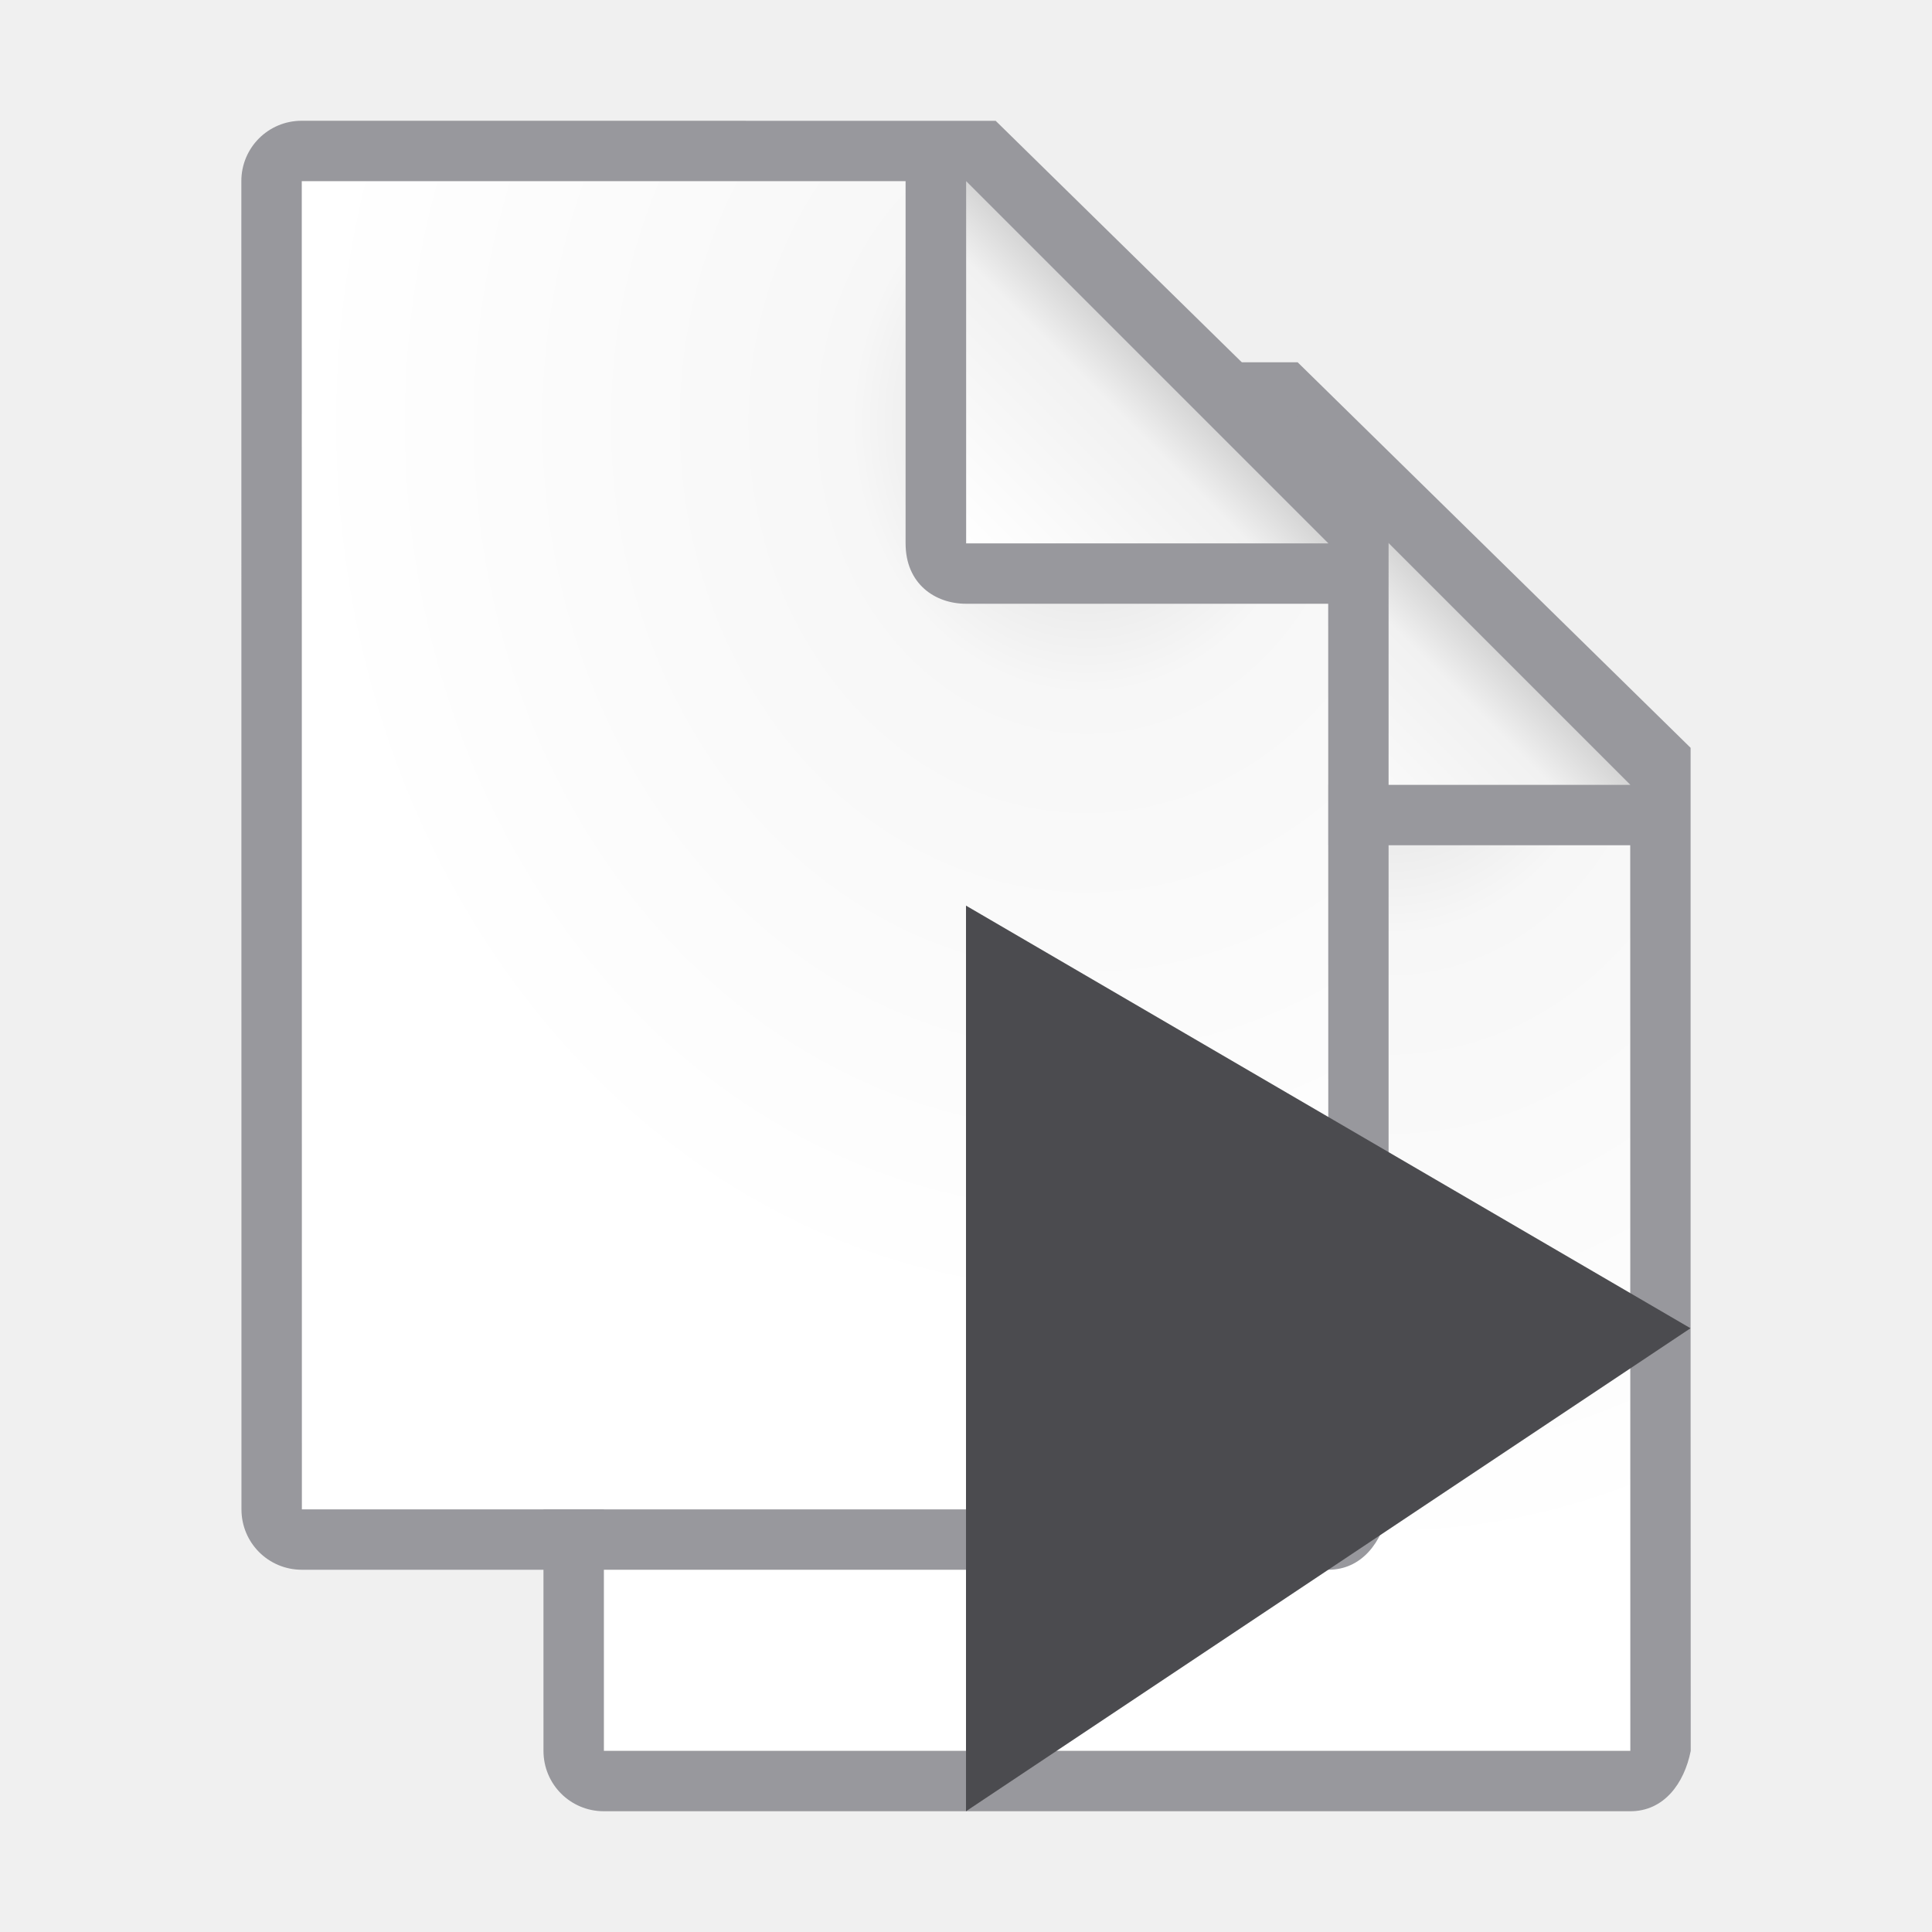
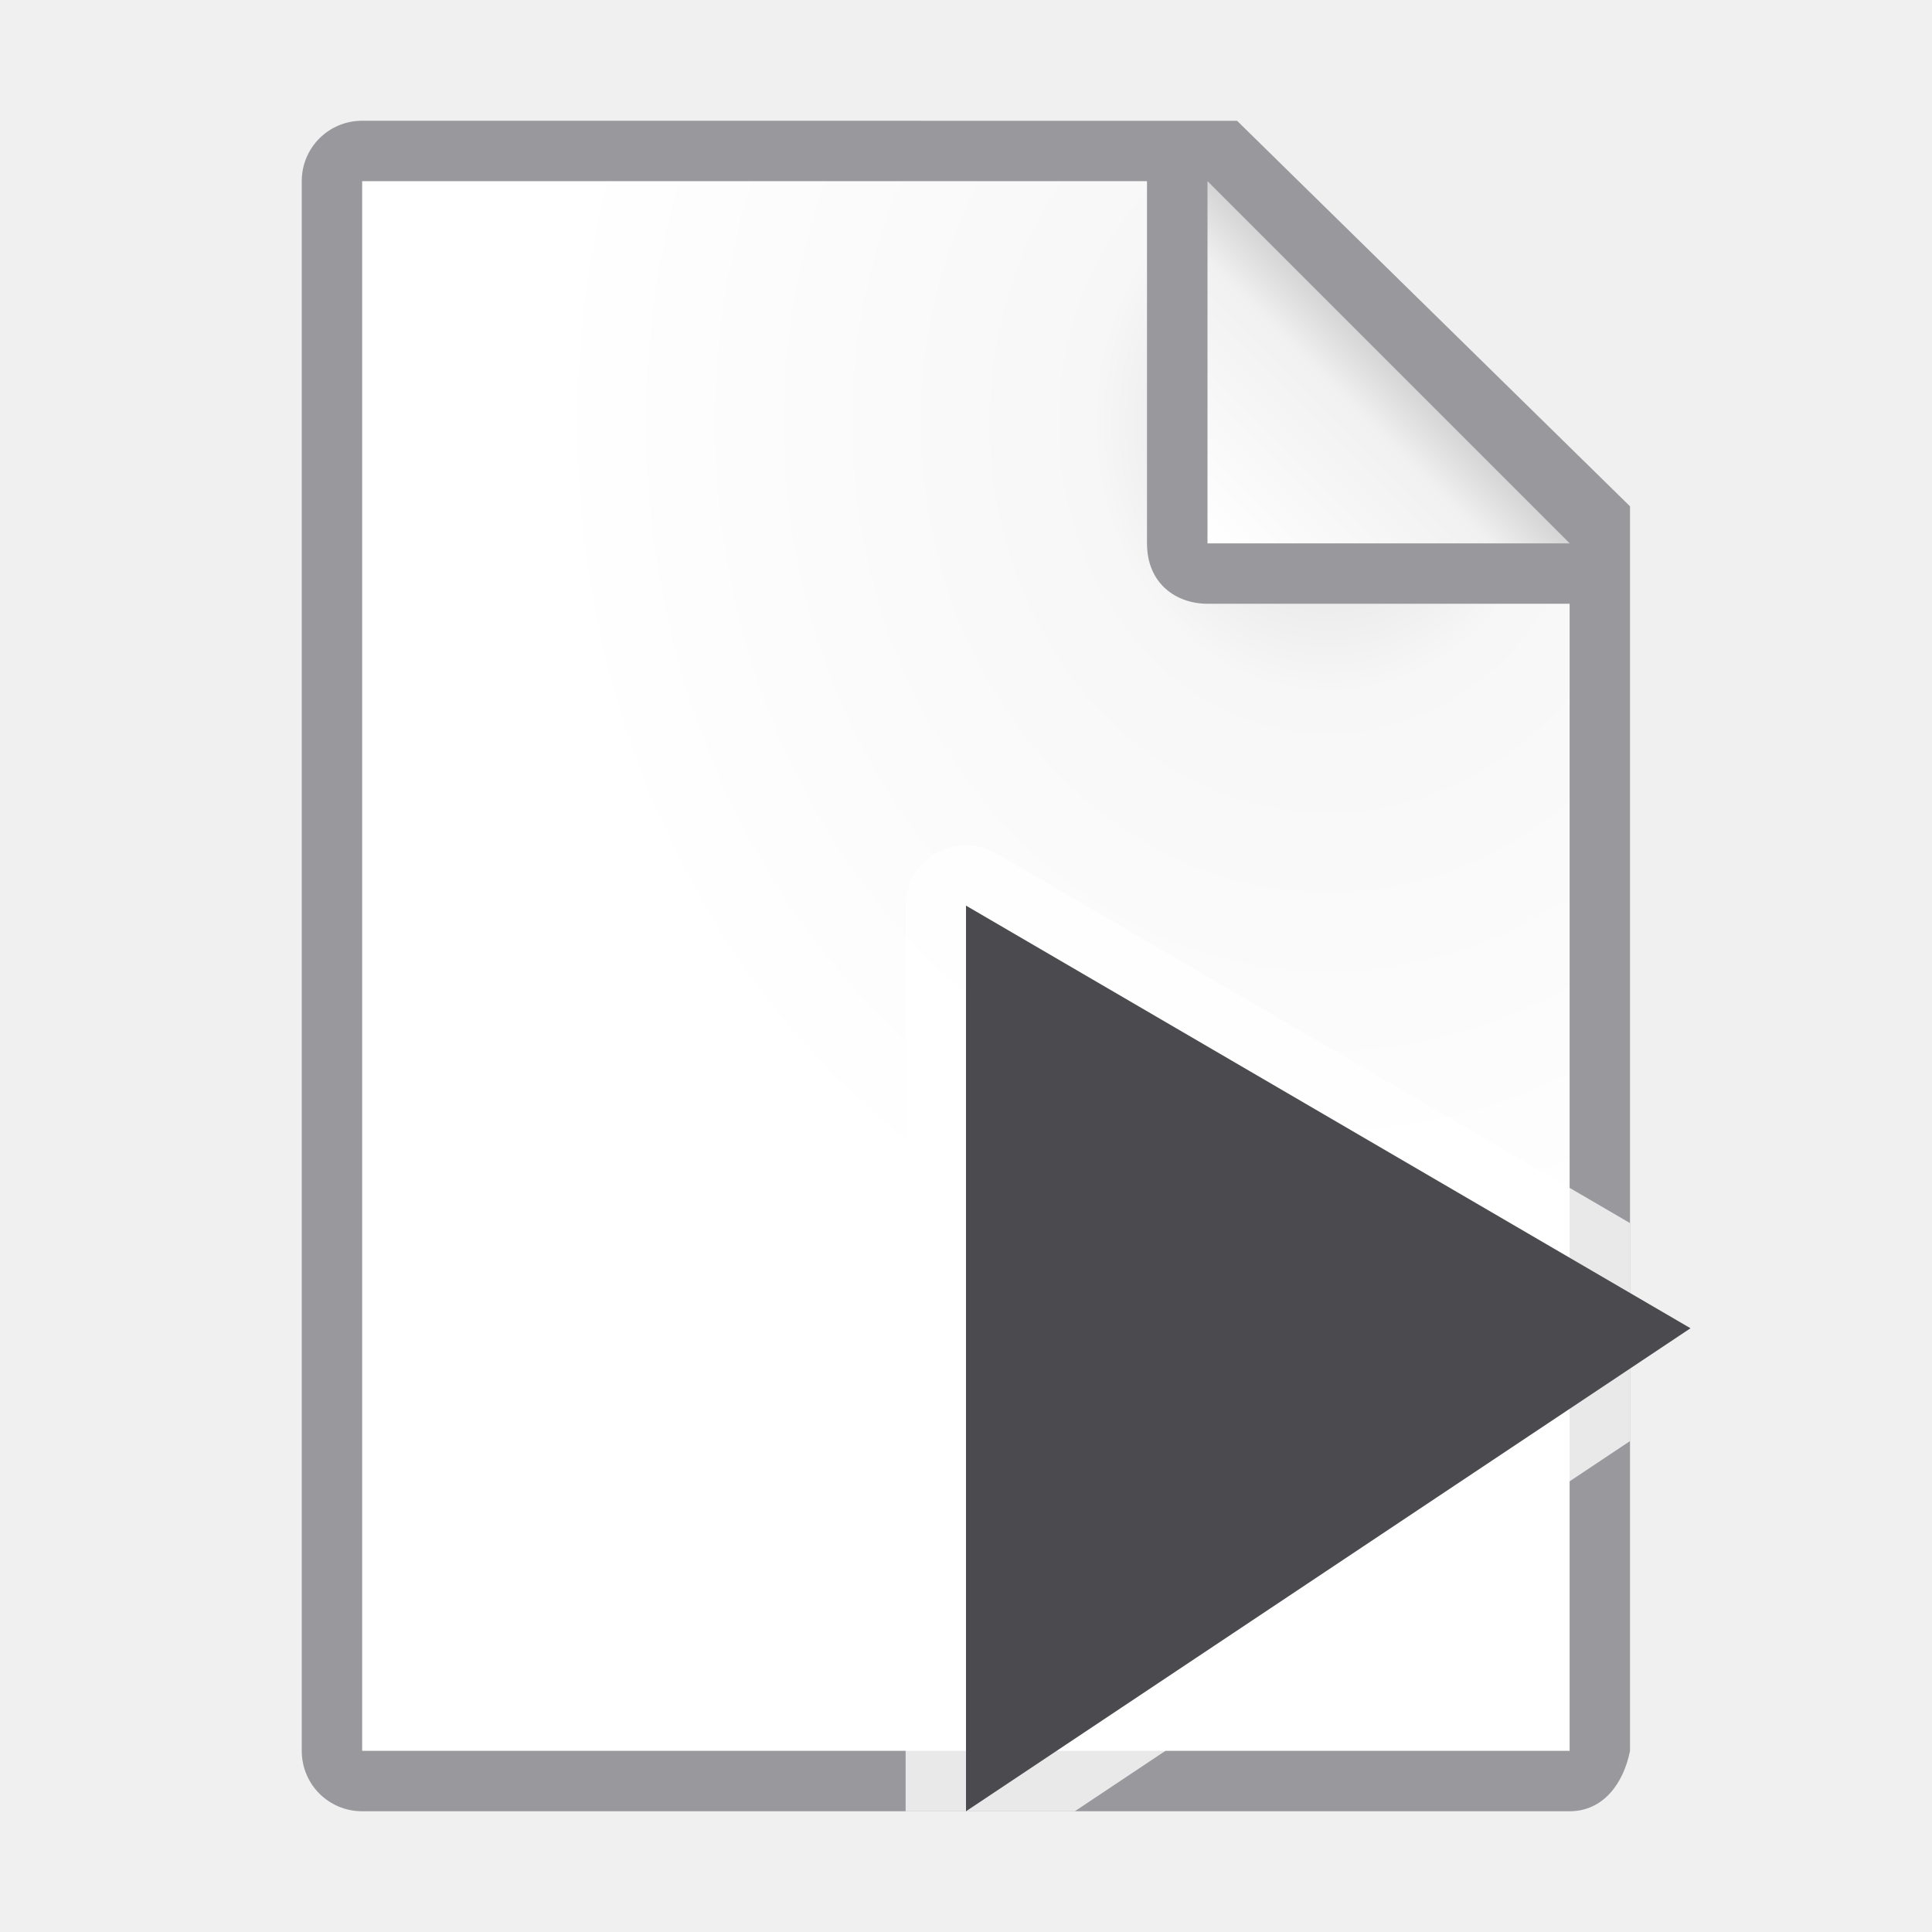
<svg xmlns="http://www.w3.org/2000/svg" viewBox="0 0 32 32">
  <radialGradient id="a" cx="22" cy="9.077" gradientTransform="matrix(1.3 .00000001 -.00000002 1.5 -6.6 -6.615385)" gradientUnits="userSpaceOnUse" r="10">
    <stop offset="0" stop-color="#d7d7d7" />
    <stop offset=".3" stop-color="#f7f7f7" />
    <stop offset="1" stop-color="#fff" />
  </radialGradient>
  <linearGradient id="b" gradientUnits="userSpaceOnUse" x1="20" x2="23" y1="9" y2="6">
    <stop offset="0" stop-color="#fff" />
    <stop offset=".78" stop-color="#f1f1f1" />
    <stop offset="1" stop-color="#d5d5d5" />
  </linearGradient>
-   <g transform="translate(1.00476 4)">
-     <path d="m8.998 3 .002 22h17v-15l-7-7z" fill="url(#a)" />
-     <path d="m8.995 2c-.554 0-1.0.446-1 1l.002 22c0.0.554.446 1 1 1h17.002c.554 0 .892-.457 1-1l-.002-6.109v-10.505l-6.508-6.385zm0 1h10.002v6c0 .673.491 1 1 1h6l.002 15h-17.002z" fill="#98989d" />
-     <path d="m20 9h6l-6-6z" fill="url(#b)" fill-rule="evenodd" />
-   </g>
-   <g transform="translate(-3.99762)">
-     <path d="m8.998 3 .002 22h17v-15l-7-7z" fill="url(#a)" />
-     <path d="m8.995 2c-.554 0-1.0.446-1 1l.002 22c0.0.554.446 1 1 1h17.002c.554 0 .892-.457 1-1l-.002-6.109v-10.505l-6.508-6.385zm0 1h10.002v6c0 .673.491 1 1 1h6l.002 15h-17.002z" fill="#98989d" />
-     <path d="m20 9h6l-6-6z" fill="url(#b)" fill-rule="evenodd" />
-   </g>
-   <path d="m7 6 12 7-12 8z" fill="#4b4b4f" transform="translate(9 9)" />
+   <path d="m6 3v26h19.998l.002-19-7-7z" fill="url(#a)" />
+   <path d="m5.998 2c-.554 0-1 .446-1 1v26c0 .554.446 1 1 1h20c.554 0 .892-.457 1-1v-10.109-10.505l-6.508-6.385zm0 1h13v6c0 .673.491 1 1 1h6v19h-20z" fill="#98989d" />
+   <path d="m20 9h6l-6-6z" fill="url(#b)" fill-rule="evenodd" />
+   <path d="m16.027 14a1 1 0 0 0 -1.027 1v15h2.803l9.195-6.131v-3.611l-10.494-6.121a1 1 0 0 0 -.477-.137z" fill="#fff" fill-opacity=".784" />
+   <path d="m16 15 12 7-12 8z" fill="#4b4b4f" />
</svg>
